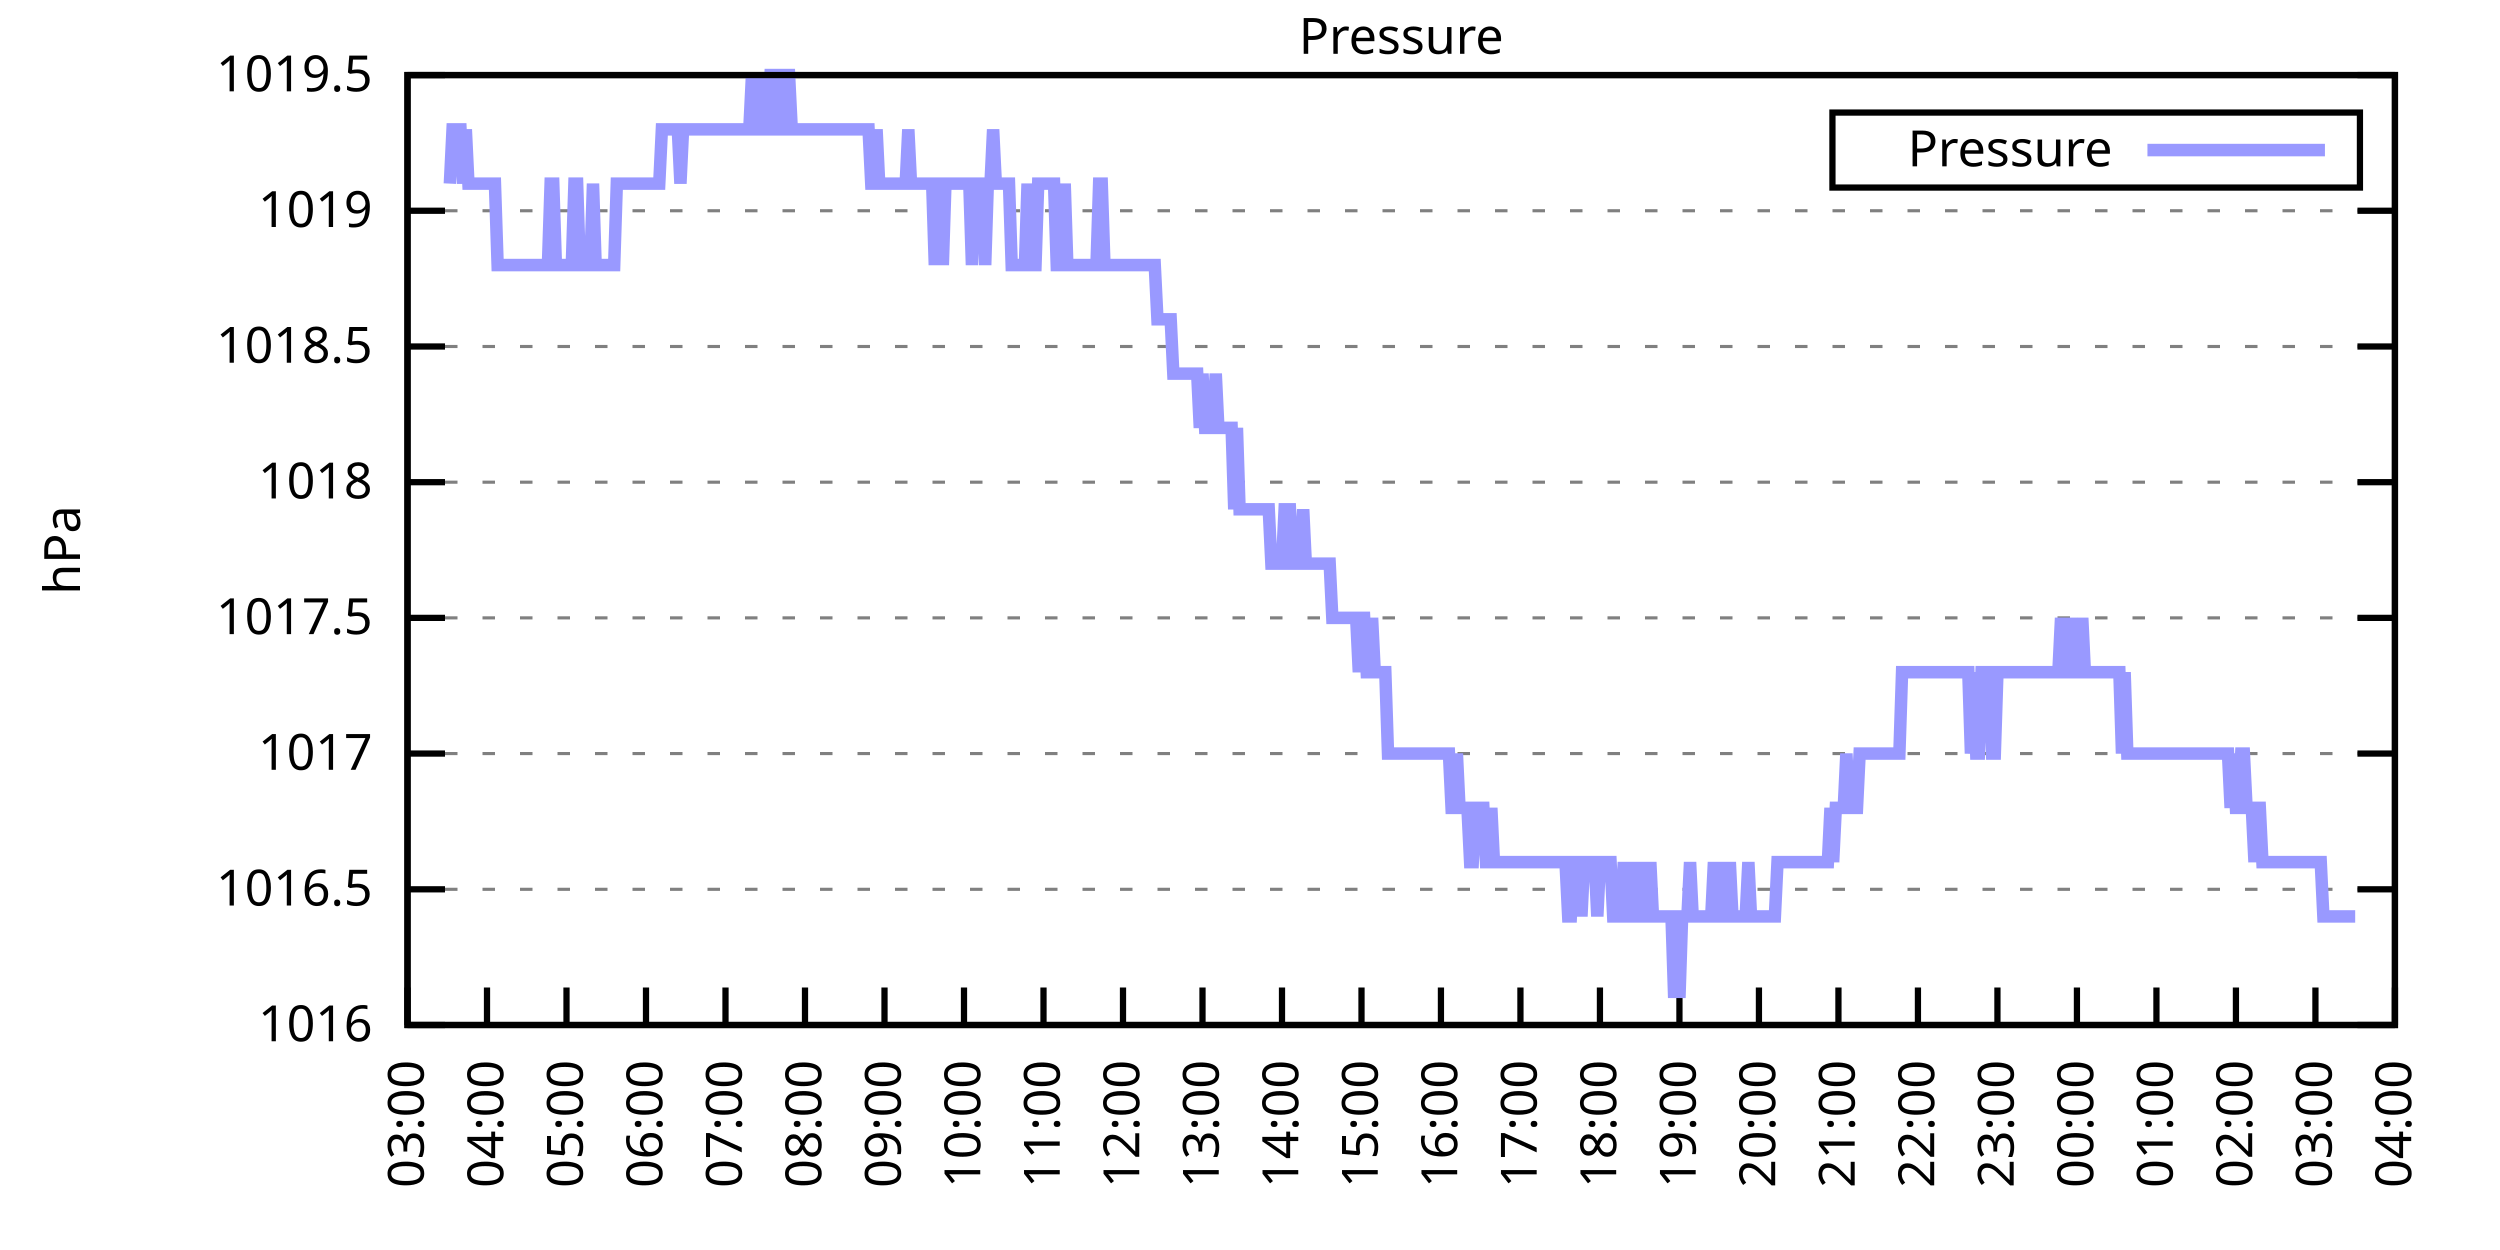
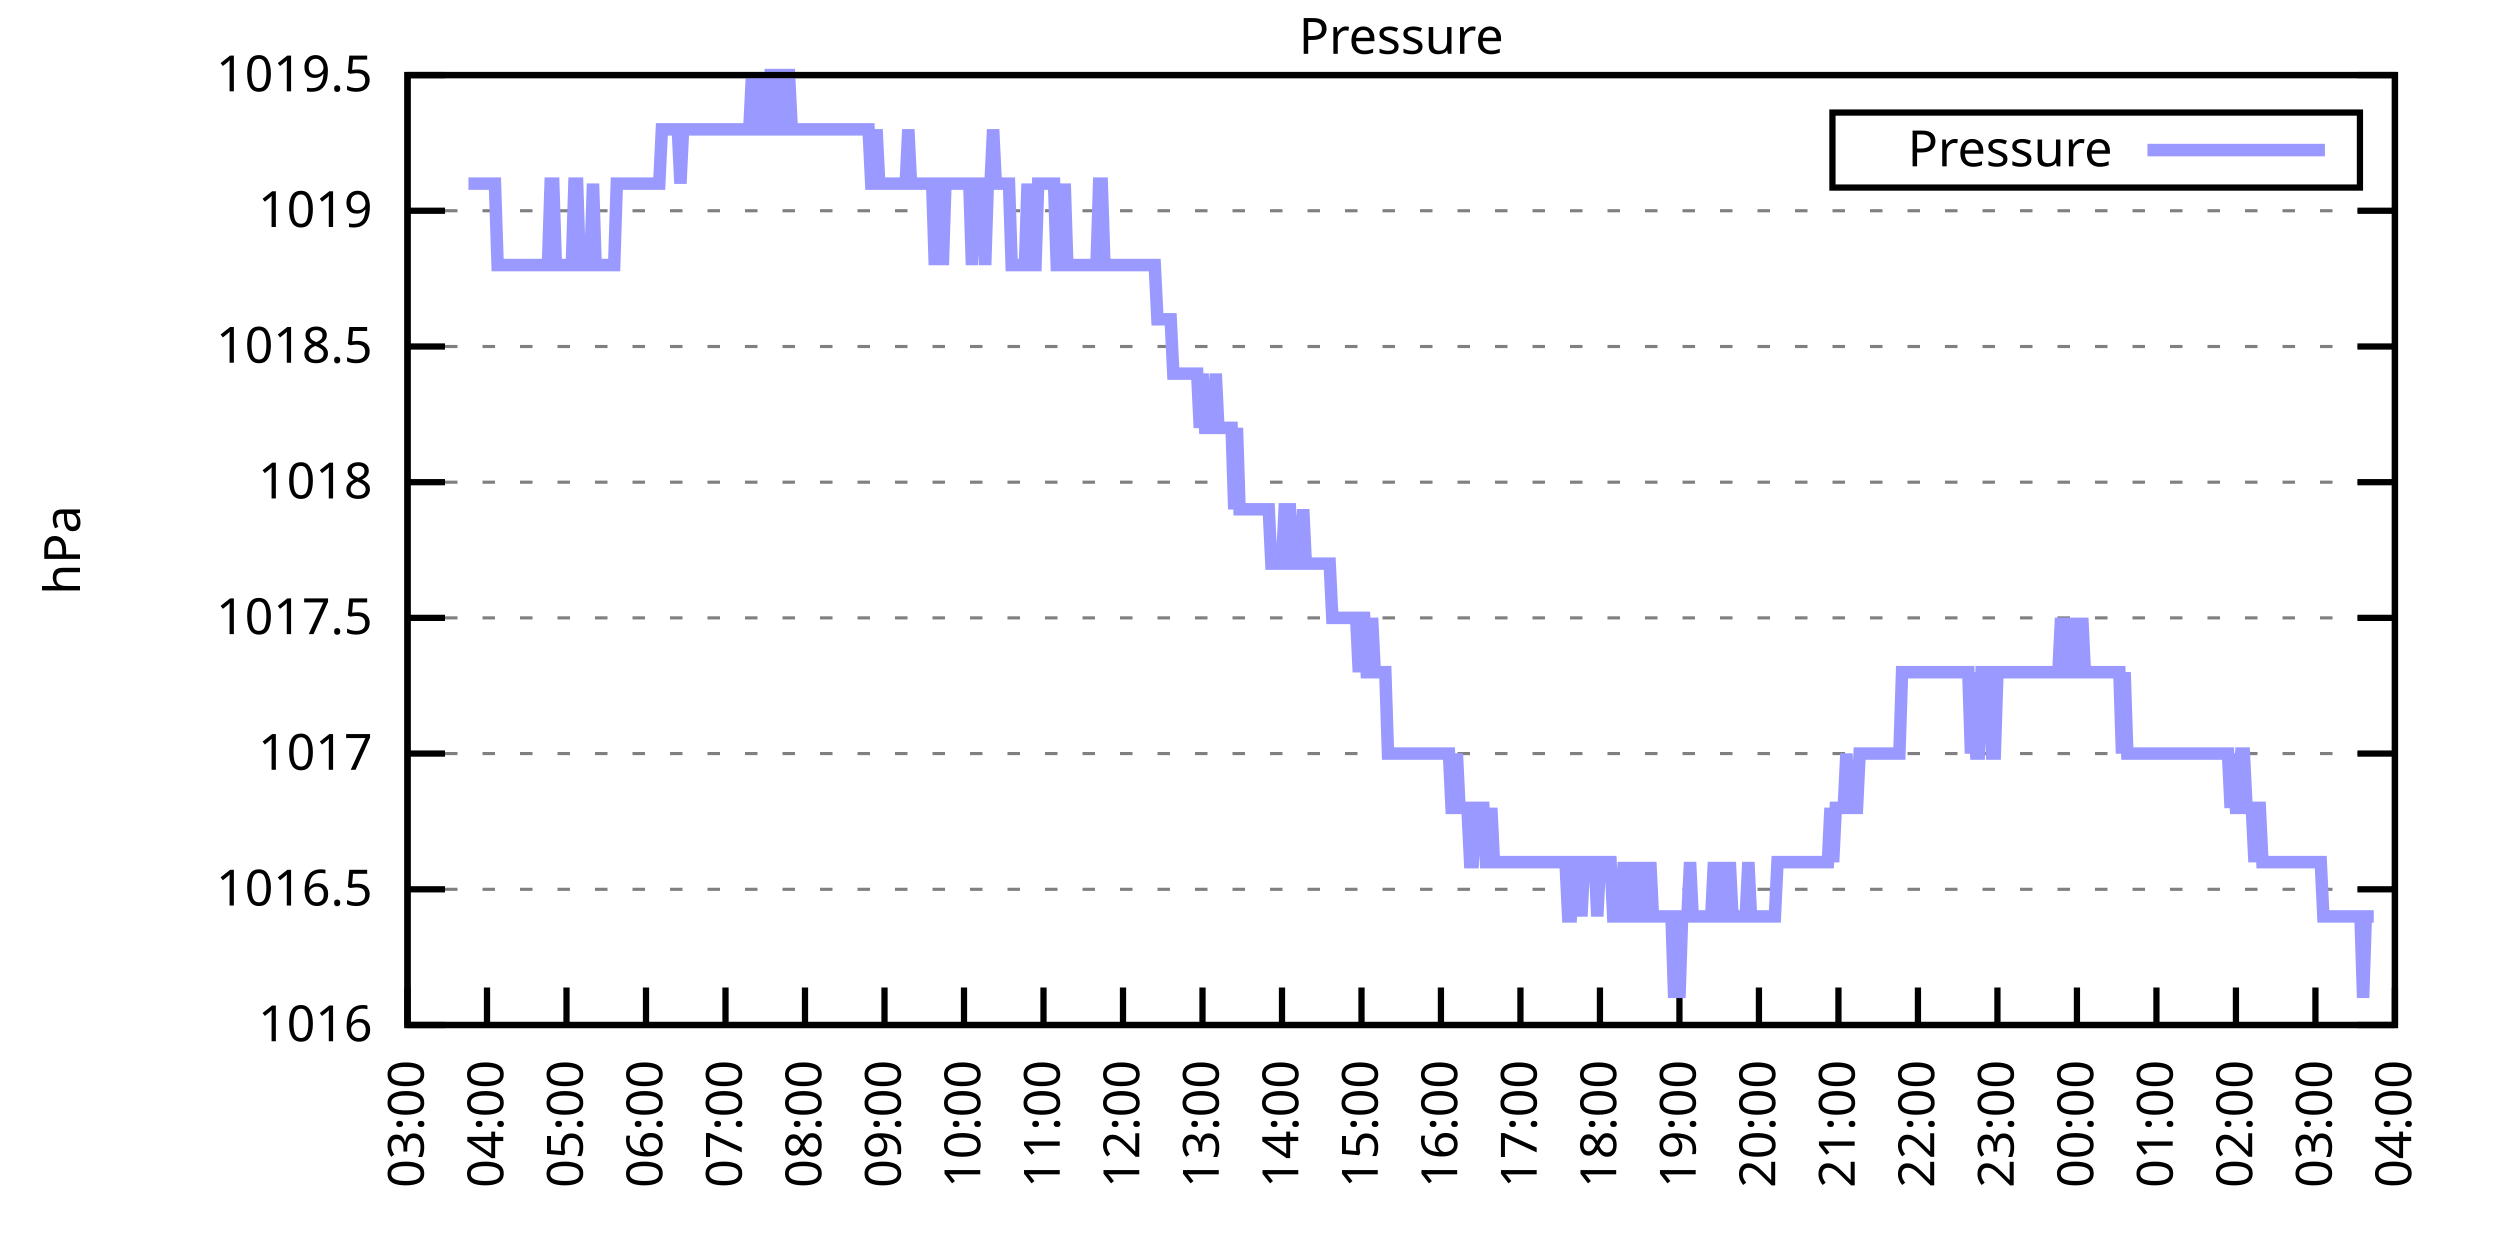
<svg xmlns="http://www.w3.org/2000/svg" xmlns:xlink="http://www.w3.org/1999/xlink" width="400" height="200" viewBox="0 0 400 200">
  <g id="gnuplot_canvas">
    <rect x="0" y="0" width="400" height="200" fill="none" />
    <defs>
      <circle id="gpDot" r="0.5" stroke-width="0.5" stroke="currentColor" />
      <path id="gpPt0" stroke-width="0.333" stroke="currentColor" d="M-1,0 h2 M0,-1 v2" />
      <path id="gpPt1" stroke-width="0.333" stroke="currentColor" d="M-1,-1 L1,1 M1,-1 L-1,1" />
      <path id="gpPt2" stroke-width="0.333" stroke="currentColor" d="M-1,0 L1,0 M0,-1 L0,1 M-1,-1 L1,1 M-1,1 L1,-1" />
      <rect id="gpPt3" stroke-width="0.333" stroke="currentColor" x="-1" y="-1" width="2" height="2" />
      <rect id="gpPt4" stroke-width="0.333" stroke="currentColor" fill="currentColor" x="-1" y="-1" width="2" height="2" />
      <circle id="gpPt5" stroke-width="0.333" stroke="currentColor" cx="0" cy="0" r="1" />
      <use xlink:href="#gpPt5" id="gpPt6" fill="currentColor" stroke="none" />
      <path id="gpPt7" stroke-width="0.333" stroke="currentColor" d="M0,-1.33 L-1.33,0.67 L1.33,0.67 z" />
      <use xlink:href="#gpPt7" id="gpPt8" fill="currentColor" stroke="none" />
      <use xlink:href="#gpPt7" id="gpPt9" stroke="currentColor" transform="rotate(180)" />
      <use xlink:href="#gpPt9" id="gpPt10" fill="currentColor" stroke="none" />
      <use xlink:href="#gpPt3" id="gpPt11" stroke="currentColor" transform="rotate(45)" />
      <use xlink:href="#gpPt11" id="gpPt12" fill="currentColor" stroke="none" />
      <path id="gpPt13" stroke-width="0.333" stroke="currentColor" d="M0,1.330 L1.265,0.411 L0.782,-1.067 L-0.782,-1.076 L-1.265,0.411 z" />
      <use xlink:href="#gpPt13" id="gpPt14" fill="currentColor" stroke="none" />
      <filter id="textbox" filterUnits="objectBoundingBox" x="0" y="0" height="1" width="1">
        <feFlood flood-color="white" flood-opacity="1" result="bgnd" />
        <feComposite in="SourceGraphic" in2="bgnd" operator="atop" />
      </filter>
      <filter id="greybox" filterUnits="objectBoundingBox" x="0" y="0" height="1" width="1">
        <feFlood flood-color="lightgrey" flood-opacity="1" result="grey" />
        <feComposite in="SourceGraphic" in2="grey" operator="atop" />
      </filter>
    </defs>
    <g fill="none" color="white" stroke="currentColor" stroke-width="1.00" stroke-linecap="butt" stroke-linejoin="miter">
</g>
    <g fill="none" color="black" stroke="currentColor" stroke-width="1.00" stroke-linecap="butt" stroke-linejoin="miter">
      <g stroke="none" shape-rendering="crispEdges">
        <polygon fill="rgb(255, 255, 255)" points="65.20,164.00 383.18,164.00 383.18,12.02 65.20,12.02 " />
      </g>
    </g>
    <g fill="none" color="black" stroke="currentColor" stroke-width="1.00" stroke-linecap="butt" stroke-linejoin="miter">
</g>
    <g fill="none" color="black" stroke="black" stroke-width="0.50" stroke-linecap="butt" stroke-linejoin="miter">
</g>
    <g fill="none" color="gray" stroke="currentColor" stroke-width="0.50" stroke-linecap="butt" stroke-linejoin="miter">
      <path stroke="gray" stroke-dasharray="2,4" class="gridline" d="M65.20,164.00 L383.19,164.00  " />
    </g>
    <g fill="none" color="gray" stroke="gray" stroke-width="1.00" stroke-linecap="butt" stroke-linejoin="miter">
</g>
    <g fill="none" color="black" stroke="currentColor" stroke-width="1.00" stroke-linecap="butt" stroke-linejoin="miter">
      <path stroke="black" d="M65.20,164.00 L71.20,164.00 M383.19,164.00 L377.19,164.00  " />
      <g transform="translate(59.60,166.60)" stroke="none" fill="black" font-family="Sans" font-size="8.00" text-anchor="end">
        <text>
          <tspan font-family="Sans"> 1016</tspan>
        </text>
      </g>
    </g>
    <g fill="none" color="black" stroke="currentColor" stroke-width="1.00" stroke-linecap="butt" stroke-linejoin="miter">
</g>
    <g fill="none" color="black" stroke="black" stroke-width="0.50" stroke-linecap="butt" stroke-linejoin="miter">
</g>
    <g fill="none" color="gray" stroke="currentColor" stroke-width="0.50" stroke-linecap="butt" stroke-linejoin="miter">
      <path stroke="gray" stroke-dasharray="2,4" class="gridline" d="M65.20,142.29 L383.19,142.29  " />
    </g>
    <g fill="none" color="gray" stroke="gray" stroke-width="1.00" stroke-linecap="butt" stroke-linejoin="miter">
</g>
    <g fill="none" color="black" stroke="currentColor" stroke-width="1.00" stroke-linecap="butt" stroke-linejoin="miter">
      <path stroke="black" d="M65.20,142.29 L71.20,142.29 M383.19,142.29 L377.19,142.29  " />
      <g transform="translate(59.60,144.89)" stroke="none" fill="black" font-family="Sans" font-size="8.00" text-anchor="end">
        <text>
          <tspan font-family="Sans"> 1016.5</tspan>
        </text>
      </g>
    </g>
    <g fill="none" color="black" stroke="currentColor" stroke-width="1.00" stroke-linecap="butt" stroke-linejoin="miter">
</g>
    <g fill="none" color="black" stroke="black" stroke-width="0.50" stroke-linecap="butt" stroke-linejoin="miter">
</g>
    <g fill="none" color="gray" stroke="currentColor" stroke-width="0.50" stroke-linecap="butt" stroke-linejoin="miter">
      <path stroke="gray" stroke-dasharray="2,4" class="gridline" d="M65.20,120.57 L383.19,120.57  " />
    </g>
    <g fill="none" color="gray" stroke="gray" stroke-width="1.00" stroke-linecap="butt" stroke-linejoin="miter">
</g>
    <g fill="none" color="black" stroke="currentColor" stroke-width="1.00" stroke-linecap="butt" stroke-linejoin="miter">
      <path stroke="black" d="M65.20,120.57 L71.20,120.57 M383.19,120.57 L377.19,120.57  " />
      <g transform="translate(59.60,123.17)" stroke="none" fill="black" font-family="Sans" font-size="8.00" text-anchor="end">
        <text>
          <tspan font-family="Sans"> 1017</tspan>
        </text>
      </g>
    </g>
    <g fill="none" color="black" stroke="currentColor" stroke-width="1.00" stroke-linecap="butt" stroke-linejoin="miter">
</g>
    <g fill="none" color="black" stroke="black" stroke-width="0.50" stroke-linecap="butt" stroke-linejoin="miter">
</g>
    <g fill="none" color="gray" stroke="currentColor" stroke-width="0.50" stroke-linecap="butt" stroke-linejoin="miter">
      <path stroke="gray" stroke-dasharray="2,4" class="gridline" d="M65.20,98.86 L383.19,98.86  " />
    </g>
    <g fill="none" color="gray" stroke="gray" stroke-width="1.00" stroke-linecap="butt" stroke-linejoin="miter">
</g>
    <g fill="none" color="black" stroke="currentColor" stroke-width="1.00" stroke-linecap="butt" stroke-linejoin="miter">
      <path stroke="black" d="M65.20,98.86 L71.20,98.86 M383.19,98.86 L377.19,98.86  " />
      <g transform="translate(59.60,101.46)" stroke="none" fill="black" font-family="Sans" font-size="8.00" text-anchor="end">
        <text>
          <tspan font-family="Sans"> 1017.5</tspan>
        </text>
      </g>
    </g>
    <g fill="none" color="black" stroke="currentColor" stroke-width="1.00" stroke-linecap="butt" stroke-linejoin="miter">
</g>
    <g fill="none" color="black" stroke="black" stroke-width="0.50" stroke-linecap="butt" stroke-linejoin="miter">
</g>
    <g fill="none" color="gray" stroke="currentColor" stroke-width="0.50" stroke-linecap="butt" stroke-linejoin="miter">
      <path stroke="gray" stroke-dasharray="2,4" class="gridline" d="M65.20,77.15 L383.19,77.15  " />
    </g>
    <g fill="none" color="gray" stroke="gray" stroke-width="1.00" stroke-linecap="butt" stroke-linejoin="miter">
</g>
    <g fill="none" color="black" stroke="currentColor" stroke-width="1.00" stroke-linecap="butt" stroke-linejoin="miter">
      <path stroke="black" d="M65.20,77.15 L71.20,77.15 M383.19,77.15 L377.19,77.15  " />
      <g transform="translate(59.60,79.75)" stroke="none" fill="black" font-family="Sans" font-size="8.00" text-anchor="end">
        <text>
          <tspan font-family="Sans"> 1018</tspan>
        </text>
      </g>
    </g>
    <g fill="none" color="black" stroke="currentColor" stroke-width="1.00" stroke-linecap="butt" stroke-linejoin="miter">
</g>
    <g fill="none" color="black" stroke="black" stroke-width="0.50" stroke-linecap="butt" stroke-linejoin="miter">
</g>
    <g fill="none" color="gray" stroke="currentColor" stroke-width="0.50" stroke-linecap="butt" stroke-linejoin="miter">
      <path stroke="gray" stroke-dasharray="2,4" class="gridline" d="M65.20,55.44 L383.19,55.44  " />
    </g>
    <g fill="none" color="gray" stroke="gray" stroke-width="1.00" stroke-linecap="butt" stroke-linejoin="miter">
</g>
    <g fill="none" color="black" stroke="currentColor" stroke-width="1.00" stroke-linecap="butt" stroke-linejoin="miter">
      <path stroke="black" d="M65.20,55.44 L71.20,55.44 M383.19,55.44 L377.19,55.44  " />
      <g transform="translate(59.60,58.04)" stroke="none" fill="black" font-family="Sans" font-size="8.00" text-anchor="end">
        <text>
          <tspan font-family="Sans"> 1018.5</tspan>
        </text>
      </g>
    </g>
    <g fill="none" color="black" stroke="currentColor" stroke-width="1.00" stroke-linecap="butt" stroke-linejoin="miter">
</g>
    <g fill="none" color="black" stroke="black" stroke-width="0.50" stroke-linecap="butt" stroke-linejoin="miter">
</g>
    <g fill="none" color="gray" stroke="currentColor" stroke-width="0.50" stroke-linecap="butt" stroke-linejoin="miter">
      <path stroke="gray" stroke-dasharray="2,4" class="gridline" d="M65.20,33.72 L383.19,33.72  " />
    </g>
    <g fill="none" color="gray" stroke="gray" stroke-width="1.00" stroke-linecap="butt" stroke-linejoin="miter">
</g>
    <g fill="none" color="black" stroke="currentColor" stroke-width="1.00" stroke-linecap="butt" stroke-linejoin="miter">
      <path stroke="black" d="M65.20,33.72 L71.20,33.72 M383.19,33.72 L377.19,33.72  " />
      <g transform="translate(59.60,36.32)" stroke="none" fill="black" font-family="Sans" font-size="8.00" text-anchor="end">
        <text>
          <tspan font-family="Sans"> 1019</tspan>
        </text>
      </g>
    </g>
    <g fill="none" color="black" stroke="currentColor" stroke-width="1.00" stroke-linecap="butt" stroke-linejoin="miter">
</g>
    <g fill="none" color="black" stroke="black" stroke-width="0.50" stroke-linecap="butt" stroke-linejoin="miter">
</g>
    <g fill="none" color="gray" stroke="currentColor" stroke-width="0.50" stroke-linecap="butt" stroke-linejoin="miter">
      <path stroke="gray" stroke-dasharray="2,4" class="gridline" d="M65.20,12.01 L383.19,12.01  " />
    </g>
    <g fill="none" color="gray" stroke="gray" stroke-width="1.00" stroke-linecap="butt" stroke-linejoin="miter">
</g>
    <g fill="none" color="black" stroke="currentColor" stroke-width="1.00" stroke-linecap="butt" stroke-linejoin="miter">
      <path stroke="black" d="M65.20,12.01 L71.20,12.01 M383.19,12.01 L377.19,12.01  " />
      <g transform="translate(59.60,14.61)" stroke="none" fill="black" font-family="Sans" font-size="8.00" text-anchor="end">
        <text>
          <tspan font-family="Sans"> 1019.5</tspan>
        </text>
      </g>
    </g>
    <g fill="none" color="black" stroke="currentColor" stroke-width="1.00" stroke-linecap="butt" stroke-linejoin="miter">
      <path stroke="black" d="M65.20,164.00 L65.20,158.00  " />
      <g transform="translate(67.80,169.60) rotate(270.00)" stroke="none" fill="black" font-family="Sans" font-size="8.00" text-anchor="end">
        <text>
          <tspan font-family="Sans">03:00</tspan>
        </text>
      </g>
    </g>
    <g fill="none" color="black" stroke="currentColor" stroke-width="1.00" stroke-linecap="butt" stroke-linejoin="miter">
      <path stroke="black" d="M77.92,164.00 L77.92,158.00  " />
      <g transform="translate(80.52,169.60) rotate(270.00)" stroke="none" fill="black" font-family="Sans" font-size="8.00" text-anchor="end">
        <text>
          <tspan font-family="Sans">04:00</tspan>
        </text>
      </g>
    </g>
    <g fill="none" color="black" stroke="currentColor" stroke-width="1.00" stroke-linecap="butt" stroke-linejoin="miter">
      <path stroke="black" d="M90.64,164.00 L90.64,158.00  " />
      <g transform="translate(93.24,169.60) rotate(270.00)" stroke="none" fill="black" font-family="Sans" font-size="8.00" text-anchor="end">
        <text>
          <tspan font-family="Sans">05:00</tspan>
        </text>
      </g>
    </g>
    <g fill="none" color="black" stroke="currentColor" stroke-width="1.00" stroke-linecap="butt" stroke-linejoin="miter">
      <path stroke="black" d="M103.36,164.00 L103.36,158.00  " />
      <g transform="translate(105.96,169.60) rotate(270.00)" stroke="none" fill="black" font-family="Sans" font-size="8.00" text-anchor="end">
        <text>
          <tspan font-family="Sans">06:00</tspan>
        </text>
      </g>
    </g>
    <g fill="none" color="black" stroke="currentColor" stroke-width="1.00" stroke-linecap="butt" stroke-linejoin="miter">
      <path stroke="black" d="M116.08,164.00 L116.08,158.00  " />
      <g transform="translate(118.68,169.60) rotate(270.00)" stroke="none" fill="black" font-family="Sans" font-size="8.00" text-anchor="end">
        <text>
          <tspan font-family="Sans">07:00</tspan>
        </text>
      </g>
    </g>
    <g fill="none" color="black" stroke="currentColor" stroke-width="1.00" stroke-linecap="butt" stroke-linejoin="miter">
      <path stroke="black" d="M128.80,164.00 L128.80,158.00  " />
      <g transform="translate(131.40,169.60) rotate(270.00)" stroke="none" fill="black" font-family="Sans" font-size="8.00" text-anchor="end">
        <text>
          <tspan font-family="Sans">08:00</tspan>
        </text>
      </g>
    </g>
    <g fill="none" color="black" stroke="currentColor" stroke-width="1.00" stroke-linecap="butt" stroke-linejoin="miter">
      <path stroke="black" d="M141.52,164.00 L141.52,158.00  " />
      <g transform="translate(144.12,169.60) rotate(270.00)" stroke="none" fill="black" font-family="Sans" font-size="8.00" text-anchor="end">
        <text>
          <tspan font-family="Sans">09:00</tspan>
        </text>
      </g>
    </g>
    <g fill="none" color="black" stroke="currentColor" stroke-width="1.00" stroke-linecap="butt" stroke-linejoin="miter">
      <path stroke="black" d="M154.24,164.00 L154.24,158.00  " />
      <g transform="translate(156.84,169.60) rotate(270.00)" stroke="none" fill="black" font-family="Sans" font-size="8.00" text-anchor="end">
        <text>
          <tspan font-family="Sans">10:00</tspan>
        </text>
      </g>
    </g>
    <g fill="none" color="black" stroke="currentColor" stroke-width="1.00" stroke-linecap="butt" stroke-linejoin="miter">
      <path stroke="black" d="M166.96,164.00 L166.96,158.00  " />
      <g transform="translate(169.56,169.60) rotate(270.00)" stroke="none" fill="black" font-family="Sans" font-size="8.00" text-anchor="end">
        <text>
          <tspan font-family="Sans">11:00</tspan>
        </text>
      </g>
    </g>
    <g fill="none" color="black" stroke="currentColor" stroke-width="1.00" stroke-linecap="butt" stroke-linejoin="miter">
      <path stroke="black" d="M179.68,164.00 L179.68,158.00  " />
      <g transform="translate(182.28,169.60) rotate(270.00)" stroke="none" fill="black" font-family="Sans" font-size="8.00" text-anchor="end">
        <text>
          <tspan font-family="Sans">12:00</tspan>
        </text>
      </g>
    </g>
    <g fill="none" color="black" stroke="currentColor" stroke-width="1.00" stroke-linecap="butt" stroke-linejoin="miter">
      <path stroke="black" d="M192.40,164.00 L192.40,158.00  " />
      <g transform="translate(195.00,169.60) rotate(270.00)" stroke="none" fill="black" font-family="Sans" font-size="8.00" text-anchor="end">
        <text>
          <tspan font-family="Sans">13:00</tspan>
        </text>
      </g>
    </g>
    <g fill="none" color="black" stroke="currentColor" stroke-width="1.00" stroke-linecap="butt" stroke-linejoin="miter">
      <path stroke="black" d="M205.12,164.00 L205.12,158.00  " />
      <g transform="translate(207.72,169.60) rotate(270.00)" stroke="none" fill="black" font-family="Sans" font-size="8.00" text-anchor="end">
        <text>
          <tspan font-family="Sans">14:00</tspan>
        </text>
      </g>
    </g>
    <g fill="none" color="black" stroke="currentColor" stroke-width="1.00" stroke-linecap="butt" stroke-linejoin="miter">
      <path stroke="black" d="M217.84,164.00 L217.84,158.00  " />
      <g transform="translate(220.44,169.60) rotate(270.00)" stroke="none" fill="black" font-family="Sans" font-size="8.00" text-anchor="end">
        <text>
          <tspan font-family="Sans">15:00</tspan>
        </text>
      </g>
    </g>
    <g fill="none" color="black" stroke="currentColor" stroke-width="1.00" stroke-linecap="butt" stroke-linejoin="miter">
      <path stroke="black" d="M230.55,164.00 L230.55,158.00  " />
      <g transform="translate(233.15,169.60) rotate(270.00)" stroke="none" fill="black" font-family="Sans" font-size="8.00" text-anchor="end">
        <text>
          <tspan font-family="Sans">16:00</tspan>
        </text>
      </g>
    </g>
    <g fill="none" color="black" stroke="currentColor" stroke-width="1.00" stroke-linecap="butt" stroke-linejoin="miter">
      <path stroke="black" d="M243.27,164.00 L243.27,158.00  " />
      <g transform="translate(245.87,169.60) rotate(270.00)" stroke="none" fill="black" font-family="Sans" font-size="8.00" text-anchor="end">
        <text>
          <tspan font-family="Sans">17:00</tspan>
        </text>
      </g>
    </g>
    <g fill="none" color="black" stroke="currentColor" stroke-width="1.00" stroke-linecap="butt" stroke-linejoin="miter">
      <path stroke="black" d="M255.99,164.00 L255.99,158.00  " />
      <g transform="translate(258.59,169.60) rotate(270.00)" stroke="none" fill="black" font-family="Sans" font-size="8.00" text-anchor="end">
        <text>
          <tspan font-family="Sans">18:00</tspan>
        </text>
      </g>
    </g>
    <g fill="none" color="black" stroke="currentColor" stroke-width="1.00" stroke-linecap="butt" stroke-linejoin="miter">
      <path stroke="black" d="M268.71,164.00 L268.71,158.00  " />
      <g transform="translate(271.31,169.60) rotate(270.00)" stroke="none" fill="black" font-family="Sans" font-size="8.00" text-anchor="end">
        <text>
          <tspan font-family="Sans">19:00</tspan>
        </text>
      </g>
    </g>
    <g fill="none" color="black" stroke="currentColor" stroke-width="1.00" stroke-linecap="butt" stroke-linejoin="miter">
      <path stroke="black" d="M281.43,164.00 L281.43,158.00  " />
      <g transform="translate(284.03,169.60) rotate(270.00)" stroke="none" fill="black" font-family="Sans" font-size="8.00" text-anchor="end">
        <text>
          <tspan font-family="Sans">20:00</tspan>
        </text>
      </g>
    </g>
    <g fill="none" color="black" stroke="currentColor" stroke-width="1.00" stroke-linecap="butt" stroke-linejoin="miter">
      <path stroke="black" d="M294.15,164.00 L294.15,158.00  " />
      <g transform="translate(296.75,169.60) rotate(270.00)" stroke="none" fill="black" font-family="Sans" font-size="8.00" text-anchor="end">
        <text>
          <tspan font-family="Sans">21:00</tspan>
        </text>
      </g>
    </g>
    <g fill="none" color="black" stroke="currentColor" stroke-width="1.00" stroke-linecap="butt" stroke-linejoin="miter">
      <path stroke="black" d="M306.87,164.00 L306.87,158.00  " />
      <g transform="translate(309.47,169.60) rotate(270.00)" stroke="none" fill="black" font-family="Sans" font-size="8.00" text-anchor="end">
        <text>
          <tspan font-family="Sans">22:00</tspan>
        </text>
      </g>
    </g>
    <g fill="none" color="black" stroke="currentColor" stroke-width="1.00" stroke-linecap="butt" stroke-linejoin="miter">
      <path stroke="black" d="M319.59,164.00 L319.59,158.00  " />
      <g transform="translate(322.19,169.60) rotate(270.00)" stroke="none" fill="black" font-family="Sans" font-size="8.00" text-anchor="end">
        <text>
          <tspan font-family="Sans">23:00</tspan>
        </text>
      </g>
    </g>
    <g fill="none" color="black" stroke="currentColor" stroke-width="1.00" stroke-linecap="butt" stroke-linejoin="miter">
      <path stroke="black" d="M332.31,164.00 L332.31,158.00  " />
      <g transform="translate(334.91,169.60) rotate(270.00)" stroke="none" fill="black" font-family="Sans" font-size="8.00" text-anchor="end">
        <text>
          <tspan font-family="Sans">00:00</tspan>
        </text>
      </g>
    </g>
    <g fill="none" color="black" stroke="currentColor" stroke-width="1.00" stroke-linecap="butt" stroke-linejoin="miter">
      <path stroke="black" d="M345.03,164.00 L345.03,158.00  " />
      <g transform="translate(347.63,169.60) rotate(270.00)" stroke="none" fill="black" font-family="Sans" font-size="8.00" text-anchor="end">
        <text>
          <tspan font-family="Sans">01:00</tspan>
        </text>
      </g>
    </g>
    <g fill="none" color="black" stroke="currentColor" stroke-width="1.00" stroke-linecap="butt" stroke-linejoin="miter">
      <path stroke="black" d="M357.75,164.00 L357.75,158.00  " />
      <g transform="translate(360.35,169.60) rotate(270.00)" stroke="none" fill="black" font-family="Sans" font-size="8.00" text-anchor="end">
        <text>
          <tspan font-family="Sans">02:00</tspan>
        </text>
      </g>
    </g>
    <g fill="none" color="black" stroke="currentColor" stroke-width="1.00" stroke-linecap="butt" stroke-linejoin="miter">
      <path stroke="black" d="M370.47,164.00 L370.47,158.00  " />
      <g transform="translate(373.07,169.60) rotate(270.00)" stroke="none" fill="black" font-family="Sans" font-size="8.00" text-anchor="end">
        <text>
          <tspan font-family="Sans">03:00</tspan>
        </text>
      </g>
    </g>
    <g fill="none" color="black" stroke="currentColor" stroke-width="1.00" stroke-linecap="butt" stroke-linejoin="miter">
      <path stroke="black" d="M383.19,164.00 L383.19,158.00  " />
      <g transform="translate(385.79,169.60) rotate(270.00)" stroke="none" fill="black" font-family="Sans" font-size="8.00" text-anchor="end">
        <text>
          <tspan font-family="Sans">04:00</tspan>
        </text>
      </g>
    </g>
    <g fill="none" color="black" stroke="currentColor" stroke-width="1.00" stroke-linecap="butt" stroke-linejoin="miter">
</g>
    <g fill="none" color="black" stroke="currentColor" stroke-width="1.00" stroke-linecap="butt" stroke-linejoin="miter">
      <path stroke="black" d="M65.20,12.01 L65.20,164.00 L383.19,164.00 L383.19,12.01 L65.20,12.01 Z  " />
    </g>
    <g fill="none" color="black" stroke="currentColor" stroke-width="1.00" stroke-linecap="butt" stroke-linejoin="miter">
</g>
    <g fill="none" color="black" stroke="currentColor" stroke-width="1.00" stroke-linecap="butt" stroke-linejoin="miter">
      <path stroke="black" d="M293.19,30.01 L293.19,18.01 L377.59,18.01 L377.59,30.01 L293.19,30.01 Z  " />
    </g>
    <g id="Pressure_plot_1">
      <g fill="none" color="white" stroke="black" stroke-width="2.00" stroke-linecap="butt" stroke-linejoin="miter">
</g>
      <g fill="none" color="black" stroke="currentColor" stroke-width="2.00" stroke-linecap="butt" stroke-linejoin="miter">
        <g transform="translate(337.99,26.61)" stroke="none" fill="black" font-family="Sans" font-size="8.00" text-anchor="end">
          <text>
            <tspan font-family="Sans">Pressure</tspan>
          </text>
        </g>
      </g>
      <g fill="none" color="black" stroke="currentColor" stroke-width="2.00" stroke-linecap="butt" stroke-linejoin="miter">
-         <path stroke="rgb(153, 153, 255)" d="M343.59,24.01 L371.99,24.01 M71.98,29.38 L72.41,20.70 L72.83,20.70 L73.26,20.70 L73.68,20.70 L74.10,29.38   L74.53,20.70 L74.95,29.38 L75.38,29.38 L75.80,29.38 L76.22,29.38 L76.65,29.38 L77.07,29.38 L77.50,29.38   L77.92,29.38 L78.34,29.38 L78.77,29.38 L79.19,29.38 L79.62,42.41 L80.04,42.41 L80.46,42.41 L80.89,42.41   L81.31,42.41 L81.74,42.41 L82.16,42.41 L82.58,42.41 L83.01,42.41 L83.43,42.41 L83.86,42.41 L84.28,42.41   L84.70,42.41 L85.13,42.41 L85.55,42.41 L85.98,42.41 L86.40,42.41 L86.82,42.41 L87.25,42.41 L87.67,42.41   L88.10,29.38 L88.52,29.38 L88.94,42.41 L89.37,42.41 L89.79,42.41 L90.22,42.41 L90.64,42.41 L91.06,42.41   L91.49,42.41 L91.91,29.38 L92.34,29.38 L92.76,42.41 L93.18,42.41 L93.61,42.41 L94.03,42.41 L94.46,42.41   L94.88,29.38 L95.30,42.41 L95.73,42.41 L96.15,42.41 L96.58,42.41 L97.00,42.41 L97.42,42.41 L97.85,42.41   L98.27,42.41 L98.69,29.38 L99.12,29.38 L99.54,29.38 L99.97,29.38 L100.39,29.38 L100.81,29.38 L101.24,29.38   L101.66,29.38 L102.09,29.38 L102.51,29.38 L102.93,29.38 L103.36,29.38 L103.78,29.38 L104.21,29.38 L104.63,29.38   L105.05,29.38 L105.48,29.38 L105.90,20.70 L106.33,20.70 L106.75,20.70 L107.17,20.70 L107.60,20.70 L108.02,20.70   L108.45,20.70 L108.87,29.38 L109.29,20.70 L109.72,20.70 L110.14,20.70 L110.57,20.70 L110.99,20.70 L111.41,20.70   L111.84,20.70 L112.26,20.70 L112.69,20.70 L113.11,20.70 L113.53,20.70 L113.96,20.70 L114.38,20.70 L114.81,20.70   L115.23,20.70 L115.65,20.70 L116.08,20.70 L116.50,20.70 L116.93,20.70 L117.35,20.70 L117.77,20.70 L118.20,20.70   L118.62,20.70 L119.05,20.70 L119.47,20.70 L119.89,20.70 L120.32,12.01 L120.74,20.70 L121.17,20.70 L121.59,12.01   L122.01,20.70 L122.44,20.70 L122.86,20.70 L123.29,12.01 L123.71,12.01 L124.13,12.01 L124.56,20.70 L124.98,20.70   L125.41,12.01 L125.83,12.01 L126.25,12.01 L126.68,20.70 L127.10,20.70 L127.53,20.70 L127.95,20.70 L128.37,20.70   L128.80,20.70 L129.22,20.70 L129.65,20.70 L130.07,20.70 L130.49,20.70 L130.92,20.70 L131.34,20.70 L131.77,20.70   L132.19,20.70 L132.61,20.70 L133.04,20.70 L133.46,20.70 L133.89,20.70 L134.31,20.70 L134.73,20.70 L135.16,20.70   L135.58,20.70 L136.01,20.70 L136.43,20.70 L136.85,20.70 L137.28,20.70 L137.70,20.70 L138.13,20.70 L138.55,20.70   L138.97,20.70 L139.40,29.38 L139.82,29.38 L140.25,20.70 L140.67,29.38 L141.09,29.38 L141.52,29.38 L141.94,29.38   L142.37,29.38 L142.79,29.38 L143.21,29.38 L143.64,29.38 L144.06,29.38 L144.49,29.38 L144.91,29.38 L145.33,20.70   L145.76,29.38 L146.18,29.38 L146.61,29.38 L147.03,29.38 L147.45,29.38 L147.88,29.38 L148.30,29.38 L148.73,29.38   L149.15,29.38 L149.57,42.41 L150.00,29.38 L150.42,29.38 L150.85,42.41 L151.27,29.38 L151.69,29.38 L152.12,29.38   L152.54,29.38 L152.97,29.38 L153.39,29.38 L153.81,29.38 L154.24,29.38 L154.66,29.38 L155.09,29.38 L155.51,42.41   L155.93,29.38 L156.36,29.38 L156.78,29.38 L157.21,29.38 L157.63,42.41 L158.05,29.38 L158.48,29.38 L158.90,20.70   L159.33,29.38 L159.75,29.38 L160.17,29.38 L160.60,29.38 L161.02,29.38 L161.44,29.38 L161.87,42.41 L162.29,42.41   L162.72,42.41 L163.14,42.41 L163.56,42.41 L163.99,42.41 L164.41,29.38 L164.84,42.41 L165.26,42.41 L165.68,42.41   L166.11,29.38 L166.53,29.38 L166.96,29.38 L167.38,29.38 L167.80,29.38 L168.23,29.38 L168.65,29.38 L169.08,42.41   L169.50,42.41 L169.92,42.41 L170.35,29.38 L170.77,42.41 L171.20,42.41 L171.62,42.41 L172.04,42.41 L172.47,42.41   L172.89,42.41 L173.32,42.41 L173.74,42.41 L174.16,42.41 L174.59,42.41 L175.01,42.41 L175.44,42.41 L175.86,29.38   L176.28,29.38 L176.71,42.41 L177.13,42.41 L177.56,42.41 L177.98,42.41 L178.40,42.41 L178.83,42.41 L179.25,42.41   L179.68,42.41 L180.10,42.41 L180.52,42.41 L180.95,42.41 L181.37,42.41 L181.80,42.41 L182.22,42.41 L182.64,42.41   L183.07,42.41 L183.49,42.41 L183.92,42.41 L184.34,42.41 L184.76,42.41 L185.19,51.09 L185.61,51.09 L186.04,51.09   L186.46,51.09 L186.88,51.09 L187.31,51.09 L187.73,59.78 L188.16,59.78 L188.58,59.78 L189.00,59.78 L189.43,59.78   L189.85,59.78 L190.28,59.78 L190.70,59.78 L191.12,59.78 L191.55,59.78 L191.97,68.46 L192.40,59.78 L192.82,68.46   L193.24,68.46 L193.67,68.46 L194.09,68.46 L194.52,59.78 L194.94,68.46 L195.36,68.46 L195.79,68.46 L196.21,68.46   L196.64,68.46 L197.06,68.46 L197.48,81.49 L197.91,68.46 L198.33,81.49 L198.76,81.49 L199.18,81.49 L199.60,81.49   L200.03,81.49 L200.45,81.49 L200.88,81.49 L201.30,81.49 L201.72,81.49 L202.15,81.49 L202.57,81.49 L203.00,81.49   L203.42,90.18 L203.84,90.18 L204.27,90.18 L204.69,90.18 L205.12,90.18 L205.54,81.49 L205.96,81.49 L206.39,81.49   L206.81,90.18 L207.24,90.18 L207.66,90.18 L208.08,90.18 L208.51,81.49 L208.93,90.18 L209.36,90.18 L209.78,90.18   L210.20,90.18 L210.63,90.18 L211.05,90.18 L211.48,90.18 L211.90,90.18 L212.32,90.18 L212.75,90.18 L213.17,98.86   L213.60,98.86 L214.02,98.86 L214.44,98.86 L214.87,98.86 L215.29,98.86 L215.72,98.86 L216.14,98.86 L216.56,98.86   L216.99,98.86 L217.41,107.55 L217.84,98.86 L218.26,98.86 L218.68,107.55 L219.11,107.55 L219.53,98.86 L219.96,107.55   L220.38,107.55 L220.80,107.55 L221.23,107.55 L221.65,107.55 L222.08,120.57 L222.50,120.57 L222.92,120.57 L223.35,120.57   L223.77,120.57 L224.20,120.57 L224.62,120.57 L225.04,120.57 L225.47,120.57 L225.89,120.57 L226.31,120.57 L226.74,120.57   L227.16,120.57 L227.59,120.57 L228.01,120.57 L228.43,120.57 L228.86,120.57 L229.28,120.57 L229.71,120.57 L230.13,120.57   L230.55,120.57 L230.98,120.57 L231.40,120.57 L231.83,120.57 L232.25,129.26 L232.67,129.26 L233.10,120.57 L233.52,129.26   L233.95,129.26 L234.37,129.26 L234.79,129.26 L235.22,137.94 L235.64,137.94 L236.07,129.26 L236.49,129.26 L236.91,129.26   L237.34,129.26 L237.76,137.94 L238.19,137.94 L238.61,129.26 L239.03,137.94 L239.46,137.94 L239.88,137.94 L240.31,137.94   L240.73,137.94 L241.15,137.94 L241.58,137.94 L242.00,137.94 L242.43,137.94 L242.85,137.94 L243.27,137.94 L243.70,137.94   L244.12,137.94 L244.55,137.94 L244.97,137.94 L245.39,137.94 L245.82,137.94 L246.24,137.94 L246.67,137.94 L247.09,137.94   L247.51,137.94 L247.94,137.94 L248.36,137.94 L248.79,137.94 L249.21,137.94 L249.63,137.94 L250.06,137.94 L250.48,137.94   L250.91,146.63 L251.33,146.63 L251.75,137.94 L252.18,137.94 L252.60,137.94 L253.03,146.63 L253.45,137.94 L253.87,137.94   L254.30,137.94 L254.72,137.94 L255.15,137.94 L255.57,146.63 L255.99,137.94 L256.42,137.94 L256.84,137.94 L257.27,137.94   L257.69,137.94 L258.11,146.63 L258.54,146.63 L258.96,146.63 L259.39,146.63 L259.81,137.94 L260.23,146.63 L260.66,146.63   L261.08,137.94 L261.51,146.63 L261.93,146.63 L262.35,137.94 L262.78,146.63 L263.20,146.63 L263.63,146.63 L264.05,137.94   L264.47,146.63 L264.90,146.63 L265.32,146.63 L265.75,146.63 L266.17,146.63 L266.59,146.63 L267.02,146.63 L267.44,146.63   L267.87,159.66 L268.29,146.63 L268.71,159.66 L269.14,146.63 L269.56,146.63 L269.99,146.63 L270.41,137.94 L270.83,146.63   L271.26,146.63 L271.68,146.63 L272.11,146.63 L272.53,146.63 L272.95,146.63 L273.38,146.63 L273.80,146.63 L274.23,137.94   L274.65,146.63 L275.07,146.63 L275.50,146.63 L275.92,137.94 L276.35,146.63 L276.77,137.94 L277.19,146.63 L277.62,146.63   L278.04,146.63 L278.47,146.63 L278.89,146.63 L279.31,146.63 L279.74,137.94 L280.16,146.63 L280.59,146.63 L281.01,146.63   L281.43,146.63 L281.86,146.63 L282.28,146.63 L282.71,146.63 L283.13,146.63 L283.55,146.63 L283.98,146.63 L284.40,137.94   L284.83,137.94 L285.25,137.94 L285.67,137.94 L286.10,137.94 L286.52,137.94 L286.95,137.94 L287.37,137.94 L287.79,137.94   L288.22,137.94 L288.64,137.94 L289.06,137.94 L289.49,137.94 L289.91,137.94 L290.34,137.94 L290.76,137.94 L291.18,137.94   L291.61,137.94 L292.03,137.94 L292.46,137.94 L292.88,129.26 L293.30,137.94 L293.73,129.26 L294.15,129.26 L294.58,129.26   L295.00,129.26 L295.42,120.57 L295.85,129.26 L296.27,129.26 L296.70,129.26 L297.12,129.26 L297.54,120.57 L297.97,120.57   L298.39,120.57 L298.82,120.57 L299.24,120.57 L299.66,120.57 L300.09,120.57 L300.51,120.57 L300.94,120.57 L301.36,120.57   L301.78,120.57 L302.21,120.57 L302.63,120.57 L303.06,120.57 L303.48,120.57 L303.90,120.57 L304.33,107.55 L304.75,107.55   L305.18,107.55 L305.60,107.55 L306.02,107.55 L306.45,107.55 L306.87,107.55 L307.30,107.55 L307.72,107.55 L308.14,107.55   L308.57,107.55 L308.99,107.55 L309.42,107.55 L309.84,107.55 L310.26,107.55 L310.69,107.55 L311.11,107.55 L311.54,107.55   L311.96,107.55 L312.38,107.55 L312.81,107.55 L313.23,107.55 L313.66,107.55 L314.08,107.55 L314.50,107.55 L314.93,107.55   L315.35,120.57 L315.78,107.55 L316.20,120.57 L316.62,120.57 L317.05,107.55 L317.47,107.55 L317.90,107.55 L318.32,107.55   L318.74,120.57 L319.17,120.57 L319.59,107.55 L320.02,107.55 L320.44,107.55 L320.86,107.55 L321.29,107.55 L321.71,107.55   L322.14,107.55 L322.56,107.55 L322.98,107.55 L323.41,107.55 L323.83,107.55 L324.26,107.55 L324.68,107.55 L325.10,107.55   L325.53,107.55 L325.95,107.55 L326.38,107.55 L326.80,107.55 L327.22,107.55 L327.65,107.55 L328.07,107.55 L328.50,107.55   L328.92,107.55 L329.34,107.55 L329.77,98.86 L330.19,107.55 L330.62,107.55 L331.04,107.55 L331.46,98.86 L331.89,107.55   L332.31,107.55 L332.74,107.55 L333.16,98.86 L333.58,107.55 L334.01,107.55 L334.43,107.55 L334.86,107.55 L335.28,107.55   L335.70,107.55 L336.13,107.55 L336.55,107.55 L336.98,107.55 L337.40,107.55 L337.82,107.55 L338.25,107.55 L338.67,107.55   L339.10,107.55 L339.52,120.57 L339.94,107.55 L340.37,120.57 L340.79,120.57 L341.22,120.57 L341.64,120.57 L342.06,120.57   L342.49,120.57 L342.91,120.57 L343.34,120.57 L343.76,120.57 L344.18,120.57 L344.61,120.57 L345.03,120.57 L345.46,120.57   L345.88,120.57 L346.30,120.57 L346.73,120.57 L347.15,120.57 L347.58,120.57 L348.00,120.57 L348.42,120.57 L348.85,120.57   L349.27,120.57 L349.70,120.57 L350.12,120.57 L350.54,120.57 L350.97,120.57 L351.39,120.57 L351.81,120.57 L352.24,120.57   L352.66,120.57 L353.09,120.57 L353.51,120.57 L353.93,120.57 L354.36,120.57 L354.78,120.57 L355.21,120.57 L355.63,120.57   L356.05,120.57 L356.48,120.57 L356.90,129.26 L357.33,120.57 L357.75,129.26 L358.17,129.26 L358.60,120.57 L359.02,120.57   L359.45,129.26 L359.87,129.26 L360.29,129.26 L360.72,137.94 L361.14,129.26 L361.57,129.26 L361.99,137.94 L362.41,137.94   L362.84,137.94 L363.26,137.94 L363.69,137.94 L364.11,137.94 L364.53,137.94 L364.96,137.94 L365.38,137.94 L365.81,137.94   L366.23,137.94 L366.65,137.94 L367.08,137.94 L367.50,137.94 L367.93,137.94 L368.35,137.94 L368.77,137.94 L369.20,137.94   L369.62,137.94 L370.05,137.94 L370.47,137.94 L370.89,137.94 L371.32,137.94 L371.74,146.63 L372.17,146.63 L372.59,146.63   L373.01,146.63 L373.44,146.63 L373.86,146.63 L374.29,146.63 L374.71,146.63 L375.13,146.63 L375.56,146.63 L375.98,146.63   L376.41,146.63 L376.83,146.63  " />
+         <path stroke="rgb(153, 153, 255)" d="M343.59,24.01 L371.99,24.01 M74.95,29.38 L75.38,29.38 L75.80,29.38 L76.22,29.38 L76.65,29.38 L77.07,29.38   L77.50,29.38 L77.92,29.38 L78.34,29.38 L78.77,29.38 L79.19,29.38 L79.62,42.41 L80.04,42.41 L80.46,42.41   L80.89,42.41 L81.31,42.41 L81.74,42.41 L82.16,42.41 L82.58,42.41 L83.01,42.41 L83.43,42.41 L83.86,42.41   L84.28,42.41 L84.70,42.41 L85.13,42.41 L85.55,42.41 L85.98,42.41 L86.40,42.41 L86.82,42.41 L87.25,42.41   L87.67,42.41 L88.10,29.38 L88.52,29.38 L88.94,42.41 L89.37,42.41 L89.79,42.41 L90.22,42.41 L90.64,42.41   L91.06,42.41 L91.49,42.41 L91.91,29.38 L92.34,29.38 L92.76,42.41 L93.18,42.41 L93.61,42.41 L94.03,42.41   L94.46,42.41 L94.88,29.38 L95.30,42.41 L95.73,42.41 L96.15,42.41 L96.58,42.41 L97.00,42.41 L97.42,42.41   L97.85,42.41 L98.27,42.41 L98.69,29.38 L99.12,29.38 L99.54,29.38 L99.97,29.38 L100.39,29.38 L100.81,29.38   L101.24,29.38 L101.66,29.38 L102.09,29.38 L102.51,29.38 L102.93,29.38 L103.36,29.38 L103.78,29.38 L104.21,29.38   L104.63,29.38 L105.05,29.38 L105.48,29.38 L105.90,20.70 L106.33,20.70 L106.75,20.70 L107.17,20.70 L107.60,20.70   L108.02,20.70 L108.45,20.70 L108.87,29.38 L109.29,20.70 L109.72,20.70 L110.14,20.70 L110.57,20.70 L110.99,20.70   L111.41,20.70 L111.84,20.70 L112.26,20.70 L112.69,20.70 L113.11,20.70 L113.53,20.70 L113.96,20.70 L114.38,20.70   L114.81,20.70 L115.23,20.70 L115.65,20.70 L116.08,20.70 L116.50,20.70 L116.93,20.70 L117.35,20.70 L117.77,20.70   L118.20,20.70 L118.62,20.70 L119.05,20.70 L119.47,20.70 L119.89,20.70 L120.32,12.01 L120.74,20.70 L121.17,20.70   L121.59,12.01 L122.01,20.70 L122.44,20.70 L122.86,20.70 L123.29,12.01 L123.71,12.01 L124.13,12.01 L124.56,20.70   L124.98,20.70 L125.41,12.01 L125.83,12.01 L126.25,12.01 L126.68,20.70 L127.10,20.70 L127.53,20.70 L127.95,20.70   L128.37,20.70 L128.80,20.70 L129.22,20.70 L129.65,20.70 L130.07,20.70 L130.49,20.70 L130.92,20.70 L131.34,20.70   L131.77,20.70 L132.19,20.70 L132.61,20.70 L133.04,20.70 L133.46,20.70 L133.89,20.70 L134.31,20.70 L134.73,20.70   L135.16,20.70 L135.58,20.70 L136.01,20.70 L136.43,20.70 L136.85,20.70 L137.28,20.70 L137.70,20.70 L138.13,20.70   L138.55,20.70 L138.97,20.70 L139.40,29.38 L139.82,29.38 L140.25,20.70 L140.67,29.38 L141.09,29.38 L141.52,29.38   L141.94,29.38 L142.37,29.38 L142.79,29.38 L143.21,29.38 L143.64,29.38 L144.06,29.38 L144.49,29.38 L144.91,29.38   L145.33,20.70 L145.76,29.38 L146.18,29.38 L146.61,29.38 L147.03,29.38 L147.45,29.38 L147.88,29.38 L148.30,29.38   L148.73,29.38 L149.15,29.38 L149.57,42.41 L150.00,29.38 L150.42,29.38 L150.85,42.41 L151.27,29.38 L151.69,29.38   L152.12,29.38 L152.54,29.38 L152.97,29.38 L153.39,29.38 L153.81,29.38 L154.24,29.38 L154.66,29.38 L155.09,29.38   L155.51,42.41 L155.93,29.38 L156.36,29.38 L156.78,29.38 L157.21,29.38 L157.63,42.41 L158.05,29.38 L158.48,29.38   L158.90,20.70 L159.33,29.38 L159.75,29.38 L160.17,29.38 L160.60,29.38 L161.02,29.38 L161.44,29.38 L161.87,42.41   L162.29,42.41 L162.72,42.41 L163.14,42.41 L163.56,42.41 L163.99,42.41 L164.41,29.38 L164.84,42.41 L165.26,42.41   L165.68,42.41 L166.11,29.38 L166.53,29.38 L166.96,29.38 L167.38,29.38 L167.80,29.38 L168.23,29.38 L168.65,29.38   L169.08,42.41 L169.50,42.41 L169.92,42.41 L170.35,29.38 L170.77,42.41 L171.20,42.41 L171.62,42.41 L172.04,42.41   L172.47,42.41 L172.89,42.41 L173.32,42.41 L173.74,42.41 L174.16,42.41 L174.59,42.41 L175.01,42.41 L175.44,42.41   L175.86,29.38 L176.28,29.38 L176.71,42.41 L177.13,42.41 L177.56,42.41 L177.98,42.41 L178.40,42.41 L178.83,42.41   L179.25,42.41 L179.68,42.41 L180.10,42.41 L180.52,42.41 L180.95,42.41 L181.37,42.41 L181.80,42.41 L182.22,42.41   L182.64,42.41 L183.07,42.41 L183.49,42.41 L183.92,42.41 L184.34,42.41 L184.76,42.41 L185.19,51.09 L185.61,51.09   L186.04,51.09 L186.46,51.09 L186.88,51.09 L187.31,51.09 L187.73,59.78 L188.16,59.78 L188.58,59.78 L189.00,59.78   L189.43,59.78 L189.85,59.78 L190.28,59.78 L190.70,59.78 L191.12,59.78 L191.55,59.78 L191.97,68.46 L192.40,59.78   L192.82,68.46 L193.24,68.46 L193.67,68.46 L194.09,68.46 L194.52,59.78 L194.94,68.46 L195.36,68.46 L195.79,68.46   L196.21,68.46 L196.64,68.46 L197.06,68.46 L197.48,81.49 L197.91,68.46 L198.33,81.49 L198.76,81.49 L199.18,81.49   L199.60,81.49 L200.03,81.49 L200.45,81.49 L200.88,81.49 L201.30,81.49 L201.72,81.49 L202.15,81.49 L202.57,81.49   L203.00,81.49 L203.42,90.18 L203.84,90.18 L204.27,90.18 L204.69,90.18 L205.12,90.18 L205.54,81.49 L205.96,81.49   L206.39,81.49 L206.81,90.18 L207.24,90.18 L207.66,90.18 L208.08,90.18 L208.51,81.49 L208.93,90.18 L209.36,90.18   L209.78,90.18 L210.20,90.18 L210.63,90.18 L211.05,90.18 L211.48,90.18 L211.90,90.18 L212.32,90.18 L212.75,90.18   L213.17,98.86 L213.60,98.86 L214.02,98.86 L214.44,98.86 L214.87,98.86 L215.29,98.86 L215.72,98.86 L216.14,98.86   L216.56,98.86 L216.99,98.86 L217.41,107.55 L217.84,98.86 L218.26,98.86 L218.68,107.55 L219.11,107.55 L219.53,98.86   L219.96,107.55 L220.38,107.55 L220.80,107.55 L221.23,107.55 L221.65,107.55 L222.08,120.57 L222.50,120.57 L222.92,120.57   L223.35,120.57 L223.77,120.57 L224.20,120.57 L224.62,120.57 L225.04,120.57 L225.47,120.57 L225.89,120.57 L226.31,120.57   L226.74,120.57 L227.16,120.57 L227.59,120.57 L228.01,120.57 L228.43,120.57 L228.86,120.57 L229.28,120.57 L229.71,120.57   L230.13,120.57 L230.55,120.57 L230.98,120.57 L231.40,120.57 L231.83,120.57 L232.25,129.26 L232.67,129.26 L233.10,120.57   L233.52,129.26 L233.95,129.26 L234.37,129.26 L234.79,129.26 L235.22,137.94 L235.64,137.94 L236.07,129.26 L236.49,129.26   L236.91,129.26 L237.34,129.26 L237.76,137.94 L238.19,137.94 L238.61,129.26 L239.03,137.94 L239.46,137.94 L239.88,137.94   L240.31,137.94 L240.73,137.94 L241.15,137.94 L241.58,137.94 L242.00,137.94 L242.43,137.94 L242.85,137.94 L243.27,137.94   L243.70,137.94 L244.12,137.94 L244.55,137.94 L244.97,137.94 L245.39,137.94 L245.82,137.94 L246.24,137.94 L246.67,137.94   L247.09,137.94 L247.51,137.94 L247.94,137.94 L248.36,137.94 L248.79,137.94 L249.21,137.94 L249.63,137.94 L250.06,137.94   L250.48,137.94 L250.91,146.63 L251.33,146.63 L251.75,137.94 L252.18,137.94 L252.60,137.94 L253.03,146.63 L253.45,137.94   L253.87,137.94 L254.30,137.94 L254.72,137.94 L255.15,137.94 L255.57,146.63 L255.99,137.94 L256.42,137.94 L256.84,137.94   L257.27,137.94 L257.69,137.94 L258.11,146.63 L258.54,146.63 L258.96,146.63 L259.39,146.63 L259.81,137.94 L260.23,146.63   L260.66,146.63 L261.08,137.94 L261.51,146.63 L261.93,146.63 L262.35,137.94 L262.78,146.63 L263.20,146.63 L263.63,146.63   L264.05,137.94 L264.47,146.63 L264.90,146.63 L265.32,146.63 L265.75,146.63 L266.17,146.63 L266.59,146.63 L267.02,146.63   L267.44,146.63 L267.87,159.66 L268.29,146.63 L268.71,159.66 L269.14,146.63 L269.56,146.63 L269.99,146.63 L270.41,137.94   L270.83,146.63 L271.26,146.63 L271.68,146.63 L272.11,146.63 L272.53,146.63 L272.95,146.63 L273.38,146.63 L273.80,146.63   L274.23,137.94 L274.65,146.63 L275.07,146.63 L275.50,146.63 L275.92,137.94 L276.35,146.63 L276.77,137.94 L277.19,146.63   L277.62,146.63 L278.04,146.63 L278.47,146.63 L278.89,146.63 L279.31,146.63 L279.74,137.94 L280.16,146.63 L280.59,146.63   L281.01,146.63 L281.43,146.63 L281.86,146.63 L282.28,146.63 L282.71,146.63 L283.13,146.63 L283.55,146.63 L283.98,146.63   L284.40,137.94 L284.83,137.94 L285.25,137.94 L285.67,137.94 L286.10,137.94 L286.52,137.94 L286.95,137.94 L287.37,137.94   L287.79,137.94 L288.22,137.94 L288.64,137.94 L289.06,137.94 L289.49,137.94 L289.91,137.94 L290.34,137.94 L290.76,137.94   L291.18,137.94 L291.61,137.94 L292.03,137.94 L292.46,137.94 L292.88,129.26 L293.30,137.94 L293.73,129.26 L294.15,129.26   L294.58,129.26 L295.00,129.26 L295.42,120.57 L295.85,129.26 L296.27,129.26 L296.70,129.26 L297.12,129.26 L297.54,120.57   L297.97,120.57 L298.39,120.57 L298.82,120.57 L299.24,120.57 L299.66,120.57 L300.09,120.57 L300.51,120.57 L300.94,120.57   L301.36,120.57 L301.78,120.57 L302.21,120.57 L302.63,120.57 L303.06,120.57 L303.48,120.57 L303.90,120.57 L304.33,107.55   L304.75,107.55 L305.18,107.55 L305.60,107.55 L306.02,107.55 L306.45,107.55 L306.87,107.55 L307.30,107.55 L307.72,107.55   L308.14,107.55 L308.57,107.55 L308.99,107.55 L309.42,107.55 L309.84,107.55 L310.26,107.55 L310.69,107.55 L311.11,107.55   L311.54,107.55 L311.96,107.55 L312.38,107.55 L312.81,107.55 L313.23,107.55 L313.66,107.55 L314.08,107.55 L314.50,107.55   L314.93,107.55 L315.35,120.57 L315.78,107.55 L316.20,120.57 L316.62,120.57 L317.05,107.55 L317.47,107.55 L317.90,107.55   L318.32,107.55 L318.74,120.57 L319.17,120.57 L319.59,107.55 L320.02,107.55 L320.44,107.55 L320.86,107.55 L321.29,107.55   L321.71,107.55 L322.14,107.55 L322.56,107.55 L322.98,107.55 L323.41,107.55 L323.83,107.55 L324.26,107.55 L324.68,107.55   L325.10,107.55 L325.53,107.55 L325.95,107.55 L326.38,107.55 L326.80,107.55 L327.22,107.55 L327.65,107.55 L328.07,107.55   L328.50,107.55 L328.92,107.55 L329.34,107.55 L329.77,98.86 L330.19,107.55 L330.62,107.55 L331.04,107.55 L331.46,98.86   L331.89,107.55 L332.31,107.55 L332.74,107.55 L333.16,98.86 L333.58,107.55 L334.01,107.55 L334.43,107.55 L334.86,107.55   L335.28,107.55 L335.70,107.55 L336.13,107.55 L336.55,107.55 L336.98,107.55 L337.40,107.55 L337.82,107.55 L338.25,107.55   L338.67,107.55 L339.10,107.55 L339.52,120.57 L339.94,107.55 L340.37,120.57 L340.79,120.57 L341.22,120.57 L341.64,120.57   L342.06,120.57 L342.49,120.57 L342.91,120.57 L343.34,120.57 L343.76,120.57 L344.18,120.57 L344.61,120.57 L345.03,120.57   L345.46,120.57 L345.88,120.57 L346.30,120.57 L346.73,120.57 L347.15,120.57 L347.58,120.57 L348.00,120.57 L348.42,120.57   L348.85,120.57 L349.27,120.57 L349.70,120.57 L350.12,120.57 L350.54,120.57 L350.97,120.57 L351.39,120.57 L351.81,120.57   L352.24,120.57 L352.66,120.57 L353.09,120.57 L353.51,120.57 L353.93,120.57 L354.36,120.57 L354.78,120.57 L355.21,120.57   L355.63,120.57 L356.05,120.57 L356.48,120.57 L356.90,129.26 L357.33,120.57 L357.75,129.26 L358.17,129.26 L358.60,120.57   L359.02,120.57 L359.45,129.26 L359.87,129.26 L360.29,129.26 L360.72,137.94 L361.14,129.26 L361.57,129.26 L361.99,137.94   L362.41,137.94 L362.84,137.94 L363.26,137.94 L363.69,137.94 L364.11,137.94 L364.53,137.94 L364.96,137.94 L365.38,137.94   L365.81,137.94 L366.23,137.94 L366.65,137.94 L367.08,137.94 L367.50,137.94 L367.93,137.94 L368.35,137.94 L368.77,137.94   L369.20,137.94 L369.62,137.94 L370.05,137.94 L370.47,137.94 L370.89,137.94 L371.32,137.94 L371.74,146.63 L372.17,146.63   L372.59,146.63 L373.01,146.63 L373.44,146.63 L373.86,146.63 L374.29,146.63 L374.71,146.63 L375.13,146.63 L375.56,146.63   L375.98,146.63 L376.41,146.63 L376.83,146.63 L377.25,146.63 L377.68,146.63 L378.10,159.66 L378.53,146.63 L378.95,146.63   L379.37,146.63 L379.80,146.63  " />
      </g>
    </g>
    <g fill="none" color="black" stroke="currentColor" stroke-width="2.00" stroke-linecap="butt" stroke-linejoin="miter">
</g>
    <g fill="none" color="black" stroke="black" stroke-width="1.00" stroke-linecap="butt" stroke-linejoin="miter">
</g>
    <g fill="none" color="black" stroke="currentColor" stroke-width="1.00" stroke-linecap="butt" stroke-linejoin="miter">
      <path stroke="black" d="M65.20,12.01 L65.20,164.00 L383.19,164.00 L383.19,12.01 L65.20,12.01 Z  " />
      <g transform="translate(12.80,88.01) rotate(270.00)" stroke="none" fill="black" font-family="Sans" font-size="8.00" text-anchor="middle">
        <text>
          <tspan font-family="Sans">hPa</tspan>
        </text>
      </g>
    </g>
    <g fill="none" color="black" stroke="currentColor" stroke-width="1.00" stroke-linecap="butt" stroke-linejoin="miter">
</g>
    <g fill="none" color="black" stroke="currentColor" stroke-width="1.00" stroke-linecap="butt" stroke-linejoin="miter">
      <g transform="translate(224.19,8.61)" stroke="none" fill="black" font-family="Sans" font-size="8.00" text-anchor="middle">
        <text>
          <tspan font-family="Sans">Pressure</tspan>
        </text>
      </g>
    </g>
    <g fill="none" color="black" stroke="currentColor" stroke-width="1.00" stroke-linecap="butt" stroke-linejoin="miter">
</g>
  </g>
</svg>
